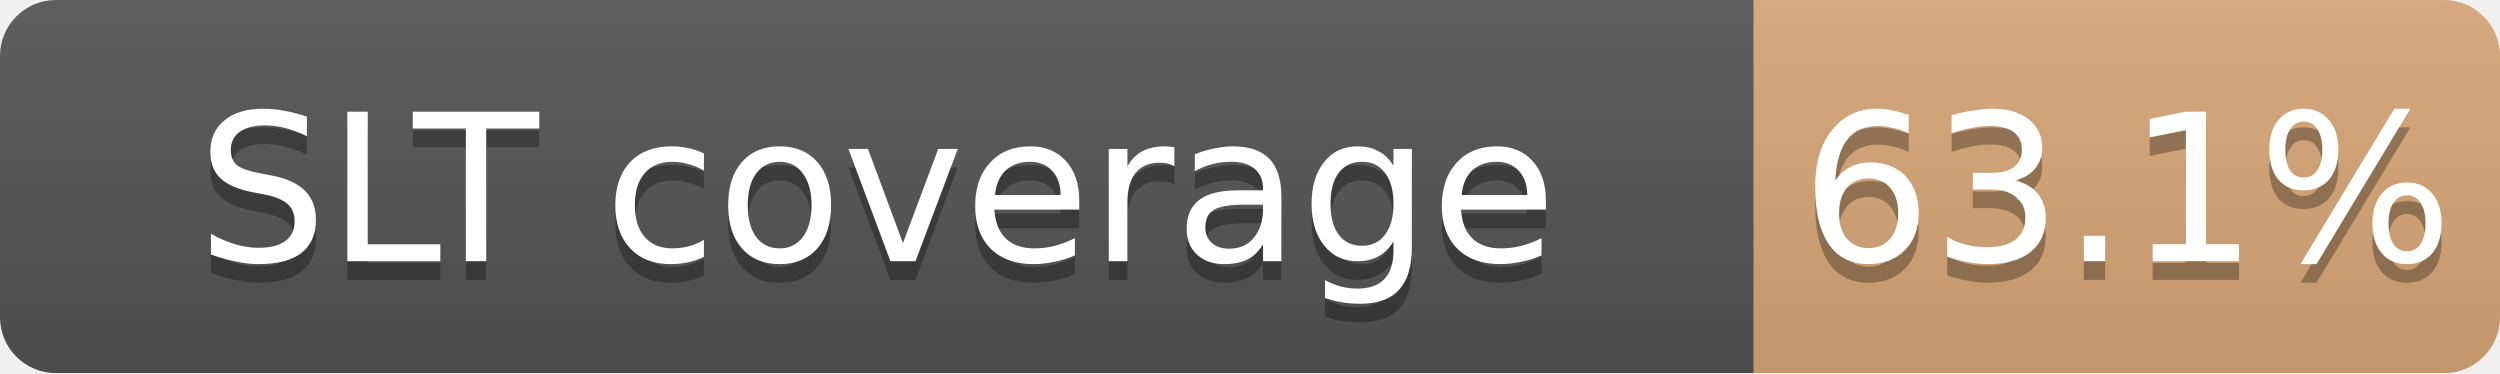
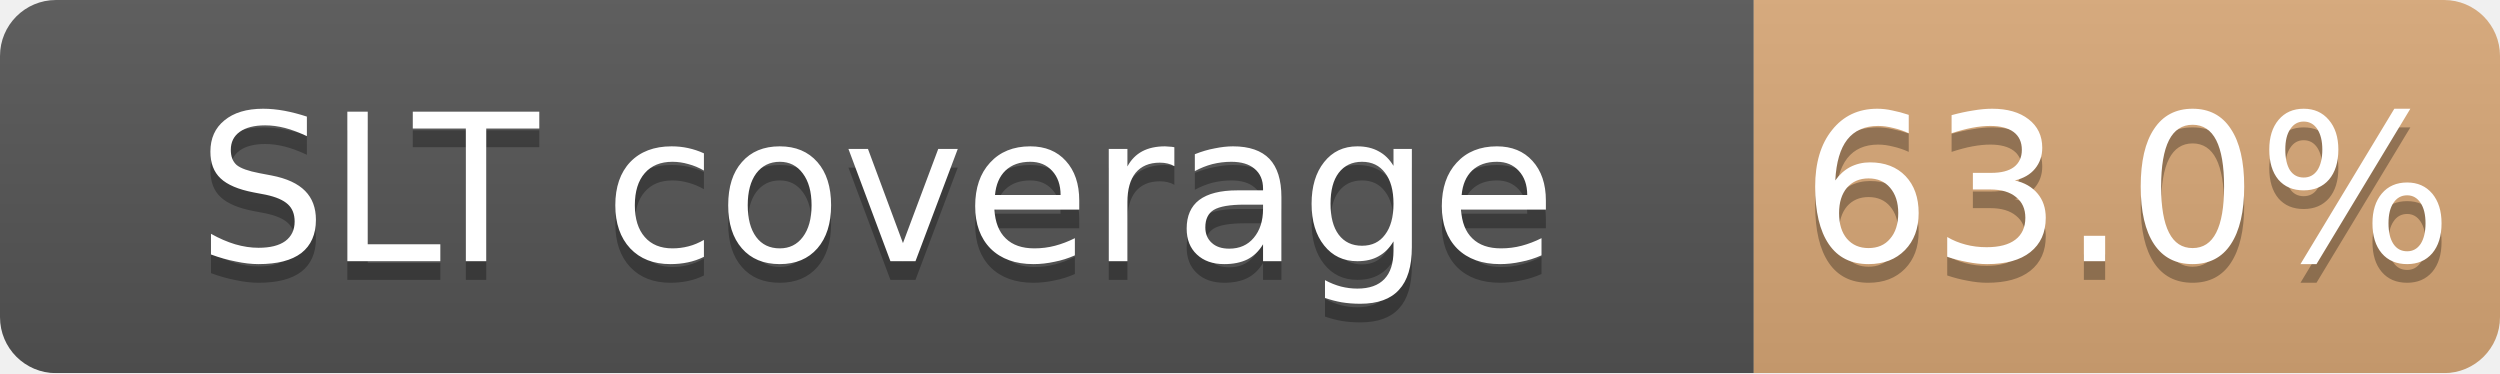
<svg xmlns="http://www.w3.org/2000/svg" width="134" height="20">
  <linearGradient id="b" x2="0" y2="100%">
    <stop offset="0" stop-color="#bbb" stop-opacity=".1" />
    <stop offset="1" stop-opacity=".1" />
  </linearGradient>
  <mask id="a">
    <rect width="134" height="20" rx="3" fill="#fff" />
  </mask>
  <g mask="url(#a)">
    <path fill="#555" d="M0 0h94v20H0z" />
    <path fill="#CD7F32" fill-opacity="0.63" d="M94 0h40v20H94z" />
    <path fill="url(#b)" d="M0 0h134v20H0z" />
  </g>
  <g fill="#fff" text-anchor="middle" font-family="DejaVu Sans,Verdana,Geneva,sans-serif" font-size="11">
    <text x="47.0" y="15" fill="#010101" fill-opacity=".3">SLT coverage</text>
    <text x="47.0" y="14">SLT coverage</text>
-     <text x="114.0" y="15" fill="#010101" fill-opacity=".3">63.1%</text>
-     <text x="114.0" y="14">63.1%</text>
+     <text x="114.0" y="15" fill="#010101" fill-opacity=".3">63.0%</text>
+     <text x="114.0" y="14">63.0%</text>
  </g>
</svg>
